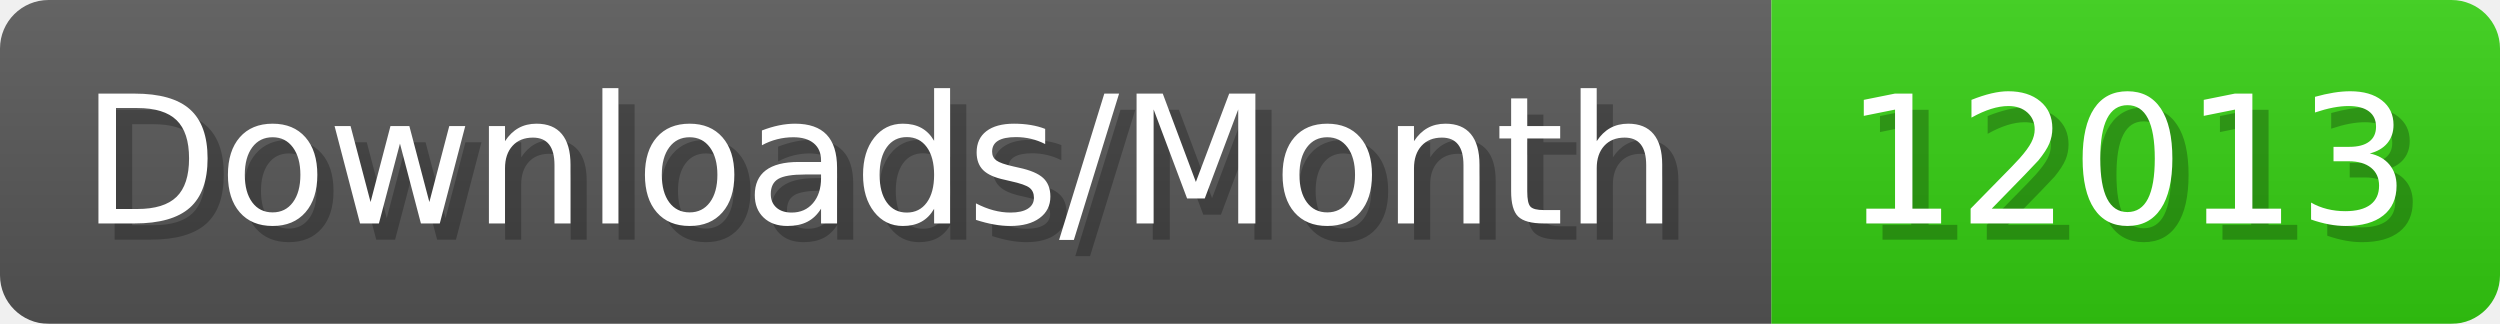
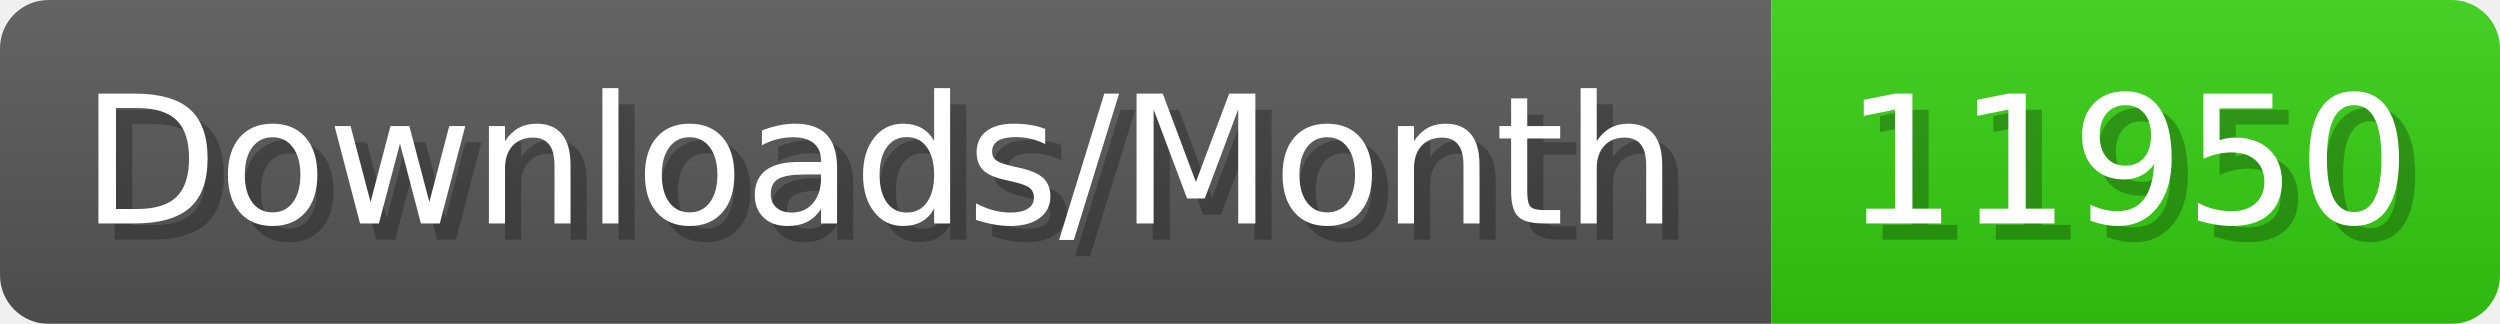
- <svg xmlns="http://www.w3.org/2000/svg" width="154.4" height="20" viewBox="0 0 1544 200" role="img" aria-label="Downloads/Month: 12013">
+ <svg xmlns="http://www.w3.org/2000/svg" width="154.4" height="20" viewBox="0 0 1544 200" role="img" aria-label="Downloads/Month: 11950">
  <linearGradient id="YlXUI" x2="0" y2="100%">
    <stop offset="0" stop-opacity=".1" stop-color="#EEE" />
    <stop offset="1" stop-opacity=".1" />
  </linearGradient>
  <mask id="JHhop">
    <rect width="1544" height="200" rx="30" fill="#FFF" />
  </mask>
  <g mask="url(#JHhop)">
    <rect width="1094" height="200" fill="#555" />
    <rect width="450" height="200" fill="#3C1" x="1094" />
    <rect width="1544" height="200" fill="url(#YlXUI)" />
  </g>
  <g aria-hidden="true" fill="#fff" text-anchor="start" font-family="Verdana,DejaVu Sans,sans-serif" font-size="110">
    <text x="60" y="148" textLength="994" fill="#000" opacity="0.25">Downloads/Month</text>
    <text x="50" y="138" textLength="994">Downloads/Month</text>
-     <text x="1149" y="148" textLength="350" fill="#000" opacity="0.25">12013</text>
-     <text x="1139" y="138" textLength="350">12013</text>
+     <text x="1149" y="148" textLength="350" fill="#000" opacity="0.25">11950</text>
+     <text x="1139" y="138" textLength="350">11950</text>
  </g>
</svg>
